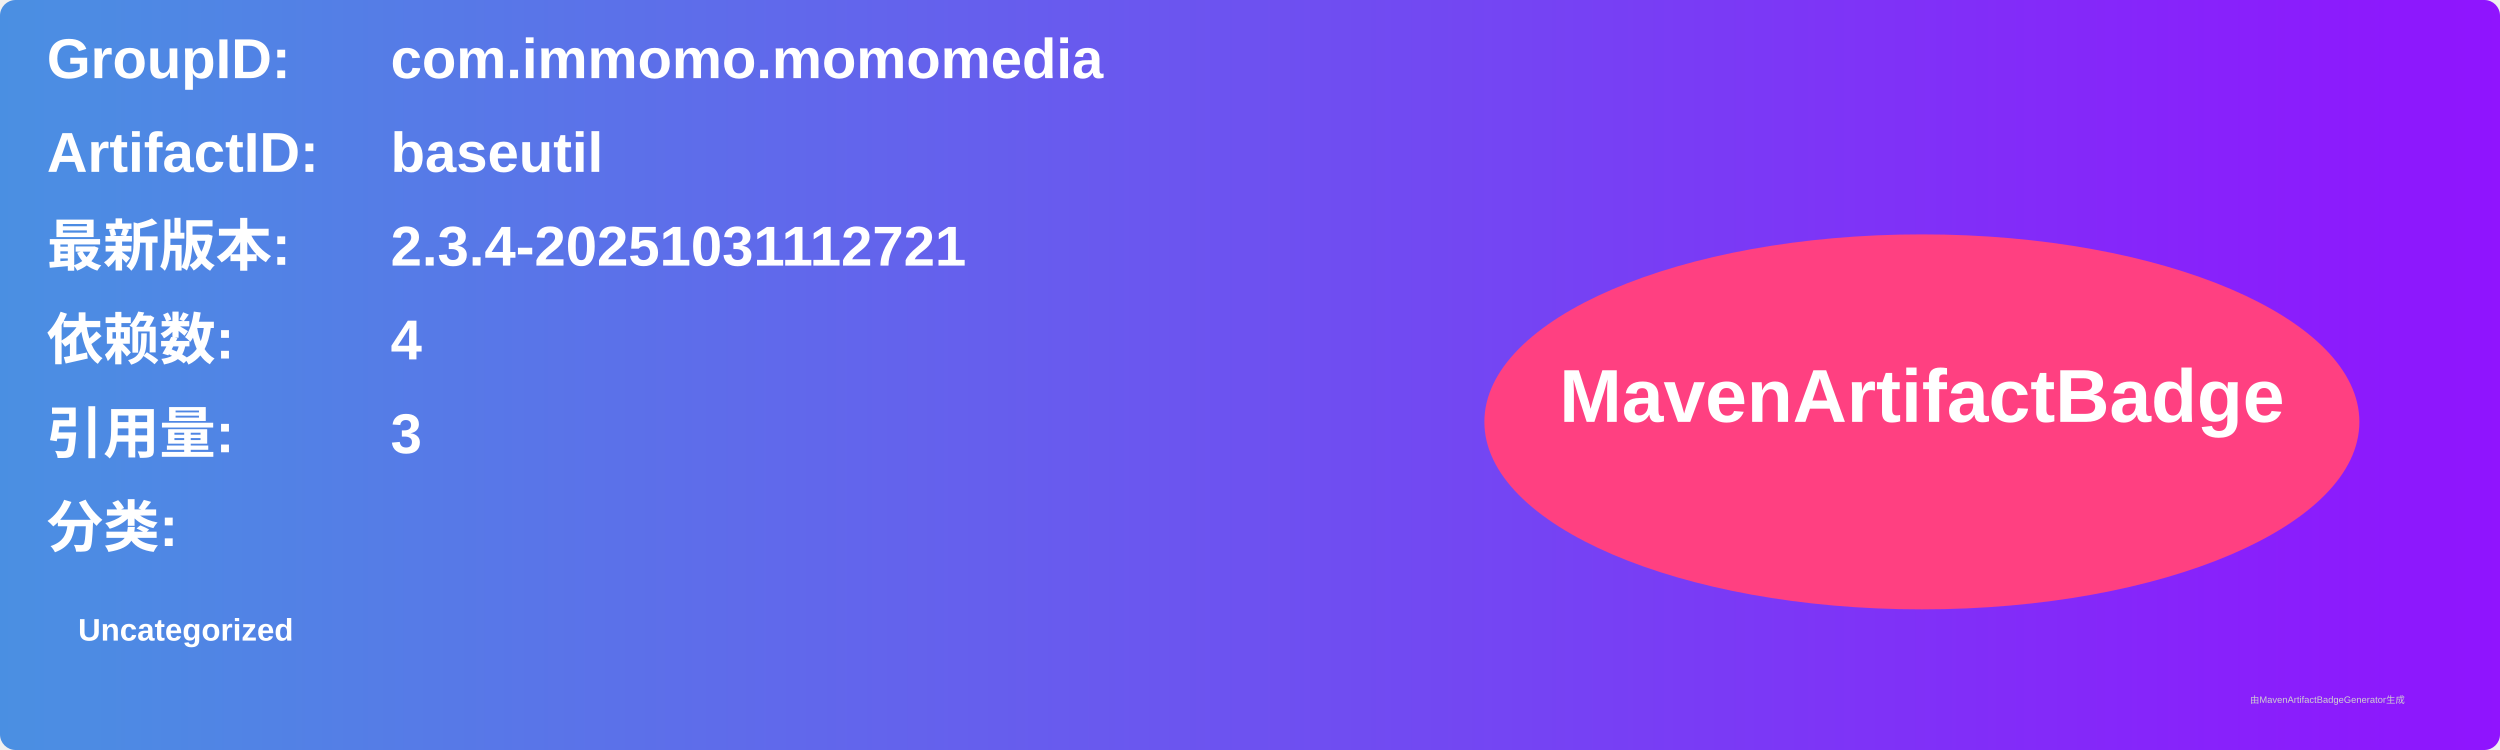
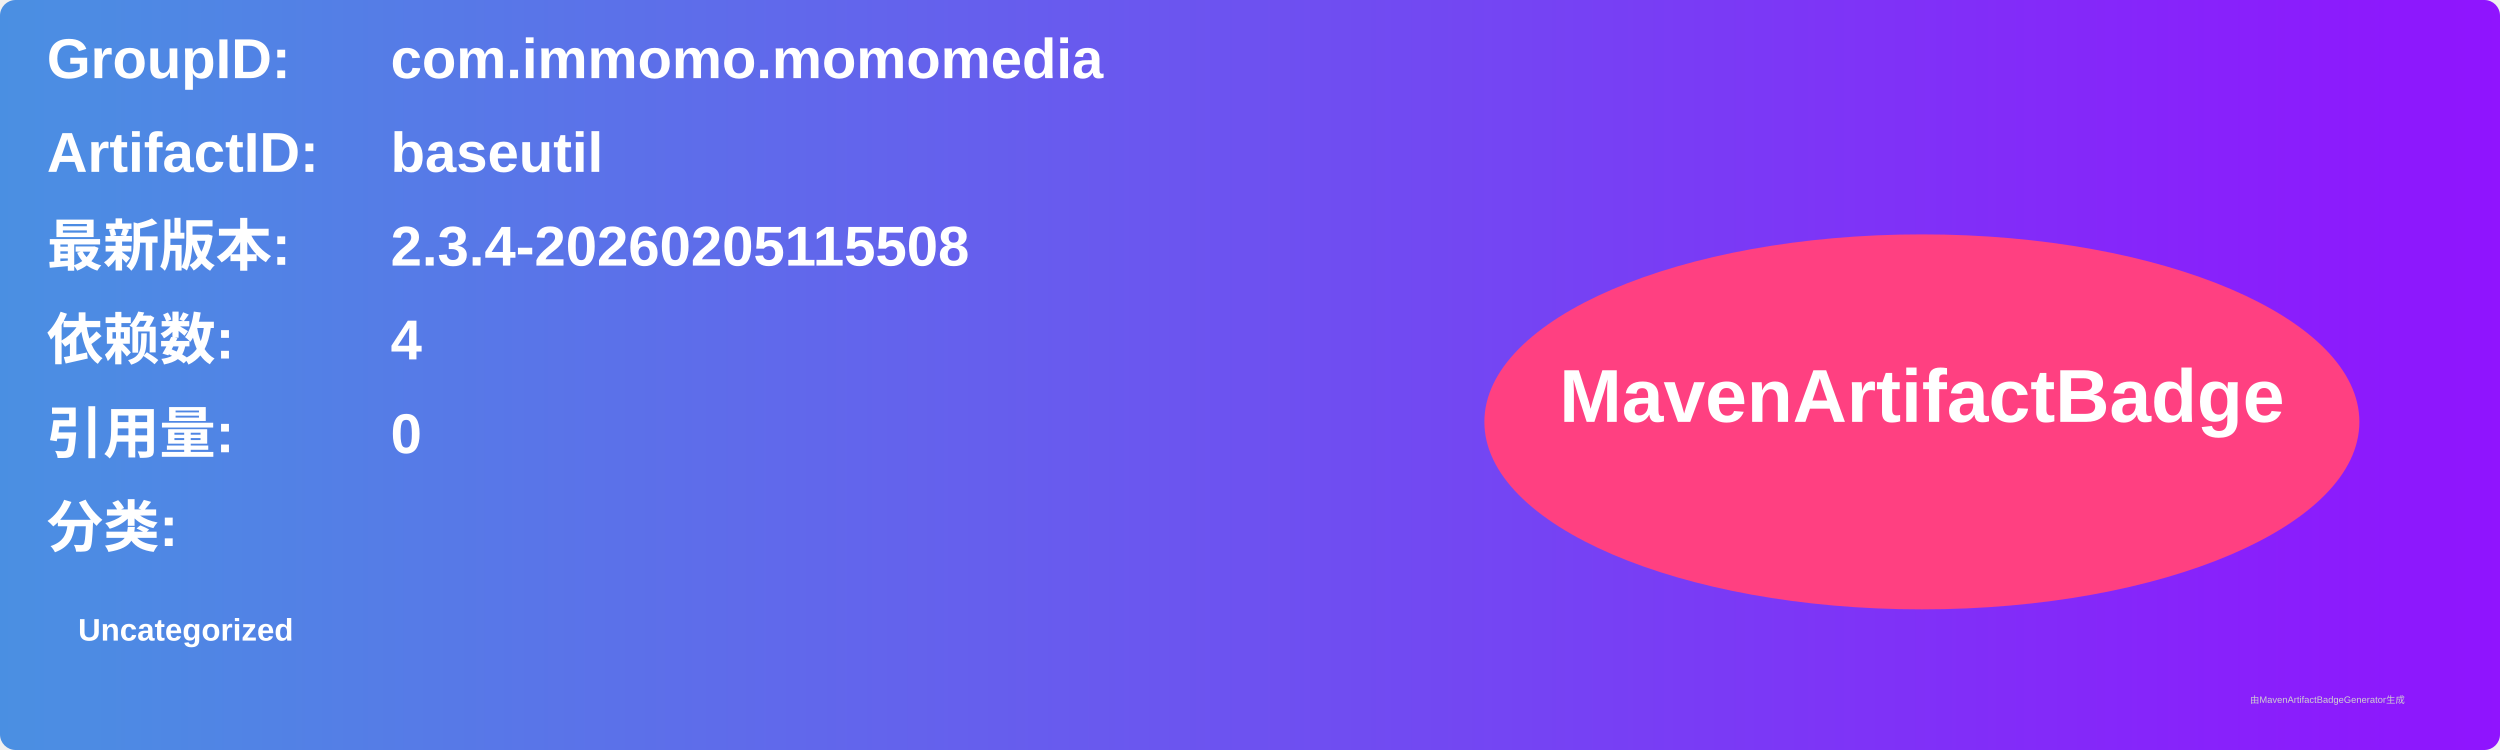
<svg xmlns="http://www.w3.org/2000/svg" width="800" height="240" viewBox="0 0 800 240">
  <linearGradient id="grad" x1="0%" y1="0%" x2="100%" y2="0%">
    <stop offset="0%" stop-color="#4a90e2" />
    <stop offset="100%" stop-color="#9013fe" />
  </linearGradient>
  <rect width="100%" height="100%" rx="5" ry="5" fill="url(#grad)" />
  <g transform="translate(15, 15)">
    <text x="0" y="10" font-family="Arial" font-size="18" fill="white" font-weight="bold" width="260">GroupID:</text>
    <text x="110" y="10" font-family="Arial" font-size="18" fill="white" font-weight="bold" width="460">com.immomo.momomedia</text>
    <text x="0" y="40" font-family="Arial" font-size="18" fill="white" font-weight="bold" width="260">ArtifactID:</text>
    <text x="110" y="40" font-family="Arial" font-size="18" fill="white" font-weight="bold" width="460">baseutil</text>
    <text x="0" y="70" font-family="Arial" font-size="18" fill="white" font-weight="bold">最新版本:</text>
    <text x="110" y="70" font-family="Arial" font-size="18" fill="white" font-weight="bold">
-       <tspan font-weight="bold">2.3.4-20251031112721</tspan>
+       <tspan font-weight="bold">2.3.4-20260205115508</tspan>
    </text>
    <text x="0" y="100" font-family="Arial" font-size="18" fill="white" font-weight="bold">依赖数: </text>
    <text x="110" y="100" font-family="Arial" font-size="18" fill="white">
      <tspan font-weight="bold">4</tspan>
    </text>
    <text x="0" y="130" font-family="Arial" font-size="18" fill="white" font-weight="bold">引用量: </text>
    <text x="110" y="130" font-family="Arial" font-size="18" fill="white">
-       <tspan font-weight="bold">3</tspan>
+       <tspan font-weight="bold">0</tspan>
    </text>
    <text x="0" y="160" font-family="Arial" font-size="18" fill="white" font-weight="bold">分类:</text>
    <text x="10" y="190" font-family="Arial" font-size="10" fill="white">
      <tspan font-weight="bold">Uncategorized</tspan>
    </text>
    <ellipse cx="600" cy="120" rx="140" ry="60" fill="#ff4081" />
    <text x="600" y="120" text-anchor="middle" font-family="Arial" font-size="24" fill="white" font-weight="bold">MavenArtifactBadge</text>
  </g>
  <text x="720" y="225" font-family="Arial" font-size="3" fill="#d0d0d0">由MavenArtifactBadgeGenerator生成</text>
</svg>
